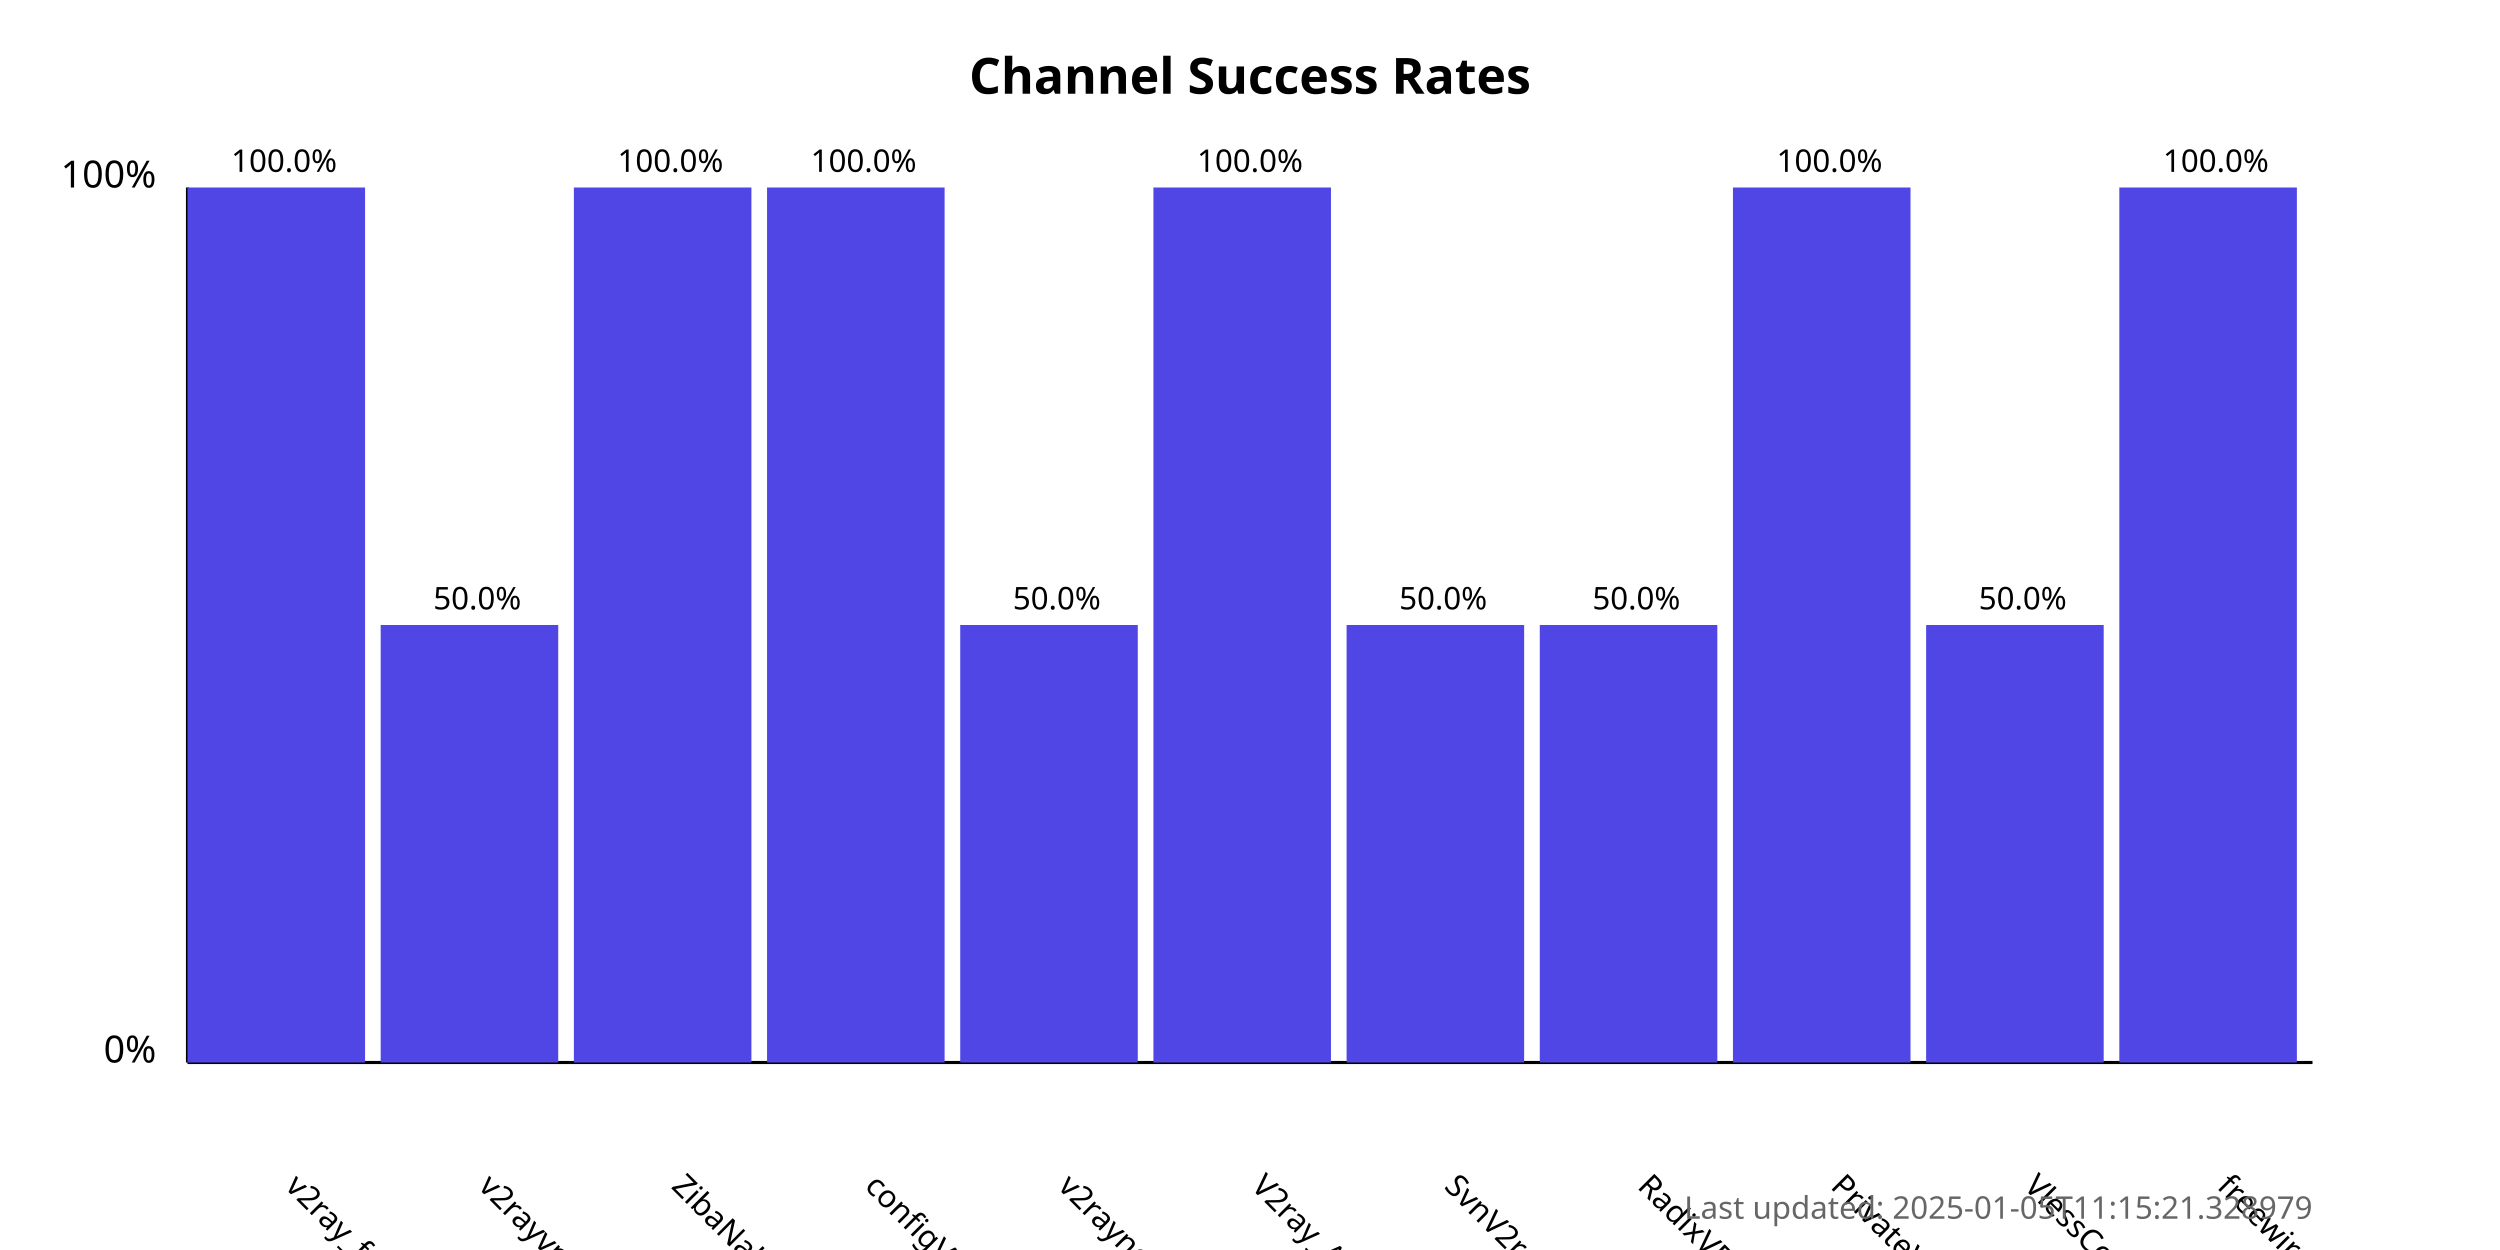
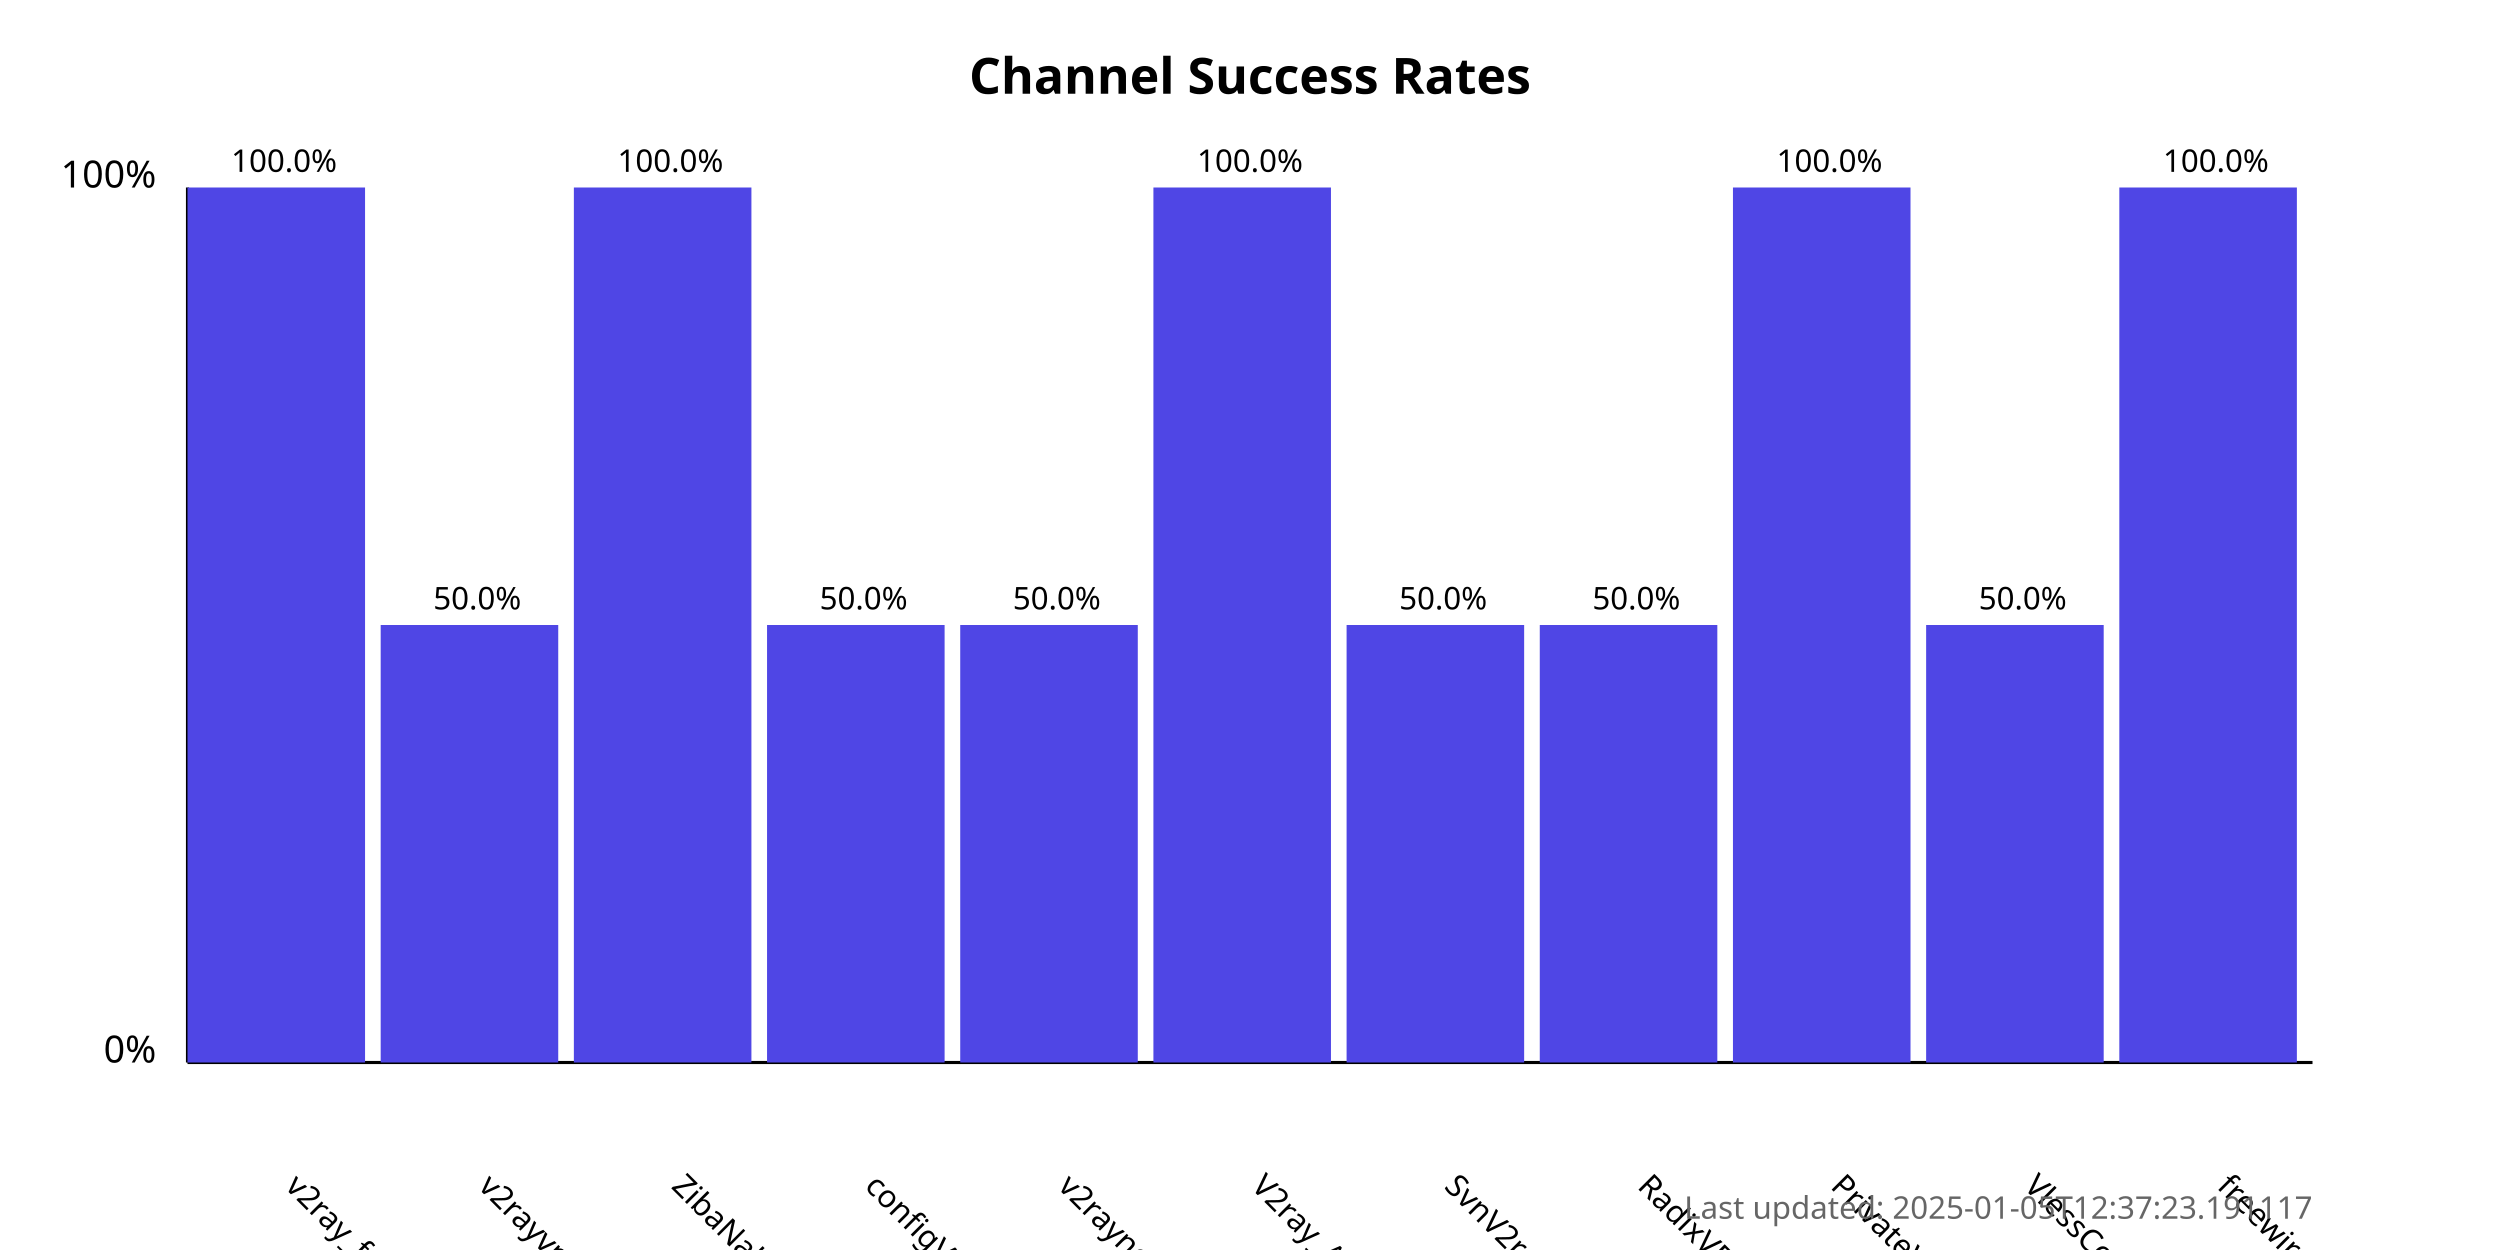
<svg xmlns="http://www.w3.org/2000/svg" width="800" height="400">
  <style>
            .chart-title { font: bold 16px sans-serif; }
            .axis-label { font: 12px sans-serif; }
            .tick-label { font: 10px sans-serif; }
            .bar { fill: #4f46e5; }
            .bar:hover { fill: #6366f1; }
            .timestamp { font: 10px sans-serif; fill: #666; }
        </style>
  <text x="400.0" y="30" text-anchor="middle" class="chart-title">
            Channel Success Rates
        </text>
  <line x1="60" y1="340" x2="60" y2="60" stroke="black" stroke-width="1" />
  <line x1="60" y1="340" x2="740" y2="340" stroke="black" stroke-width="1" />
  <text x="50" y="340" text-anchor="end" class="axis-label">0%</text>
  <text x="50" y="60" text-anchor="end" class="axis-label">100%</text>
  <g>
    <rect x="60" y="60.0" width="56.818" height="280.0" class="bar" />
    <text x="90.909" y="380" transform="rotate(45, 90.90909, 380)" text-anchor="start" class="tick-label">
                v2ray_free_conf
            </text>
    <text x="90.909" y="55.0" text-anchor="middle" class="tick-label">
                100.0%
            </text>
  </g>
  <g>
    <rect x="121.818" y="200.0" width="56.818" height="140.0" class="bar" />
    <text x="152.727" y="380" transform="rotate(45, 152.7273, 380)" text-anchor="start" class="tick-label">
                v2rayvpno
            </text>
    <text x="152.727" y="195.0" text-anchor="middle" class="tick-label">
                50.0%
            </text>
  </g>
  <g>
    <rect x="183.636" y="60.0" width="56.818" height="280.0" class="bar" />
    <text x="214.545" y="380" transform="rotate(45, 214.5455, 380)" text-anchor="start" class="tick-label">
                ZibaNabz
            </text>
    <text x="214.545" y="55.0" text-anchor="middle" class="tick-label">
                100.0%
            </text>
  </g>
  <g>
-     <rect x="245.455" y="60.0" width="56.818" height="280.0" class="bar" />
+     <rect x="245.455" y="200.0" width="56.818" height="140.0" class="bar" />
    <text x="276.364" y="380" transform="rotate(45, 276.3636, 380)" text-anchor="start" class="tick-label">
                configV2rayForFree
            </text>
-     <text x="276.364" y="55.0" text-anchor="middle" class="tick-label">
-                 100.0%
+     <text x="276.364" y="195.0" text-anchor="middle" class="tick-label">
+                 50.0%
            </text>
  </g>
  <g>
    <rect x="307.273" y="200.0" width="56.818" height="140.0" class="bar" />
    <text x="338.182" y="380" transform="rotate(45, 338.1818, 380)" text-anchor="start" class="tick-label">
                v2rayngvpn
            </text>
    <text x="338.182" y="195.0" text-anchor="middle" class="tick-label">
                50.0%
            </text>
  </g>
  <g>
    <rect x="369.091" y="60.0" width="56.818" height="280.0" class="bar" />
    <text x="400.0" y="380" transform="rotate(45, 400.0, 380)" text-anchor="start" class="tick-label">
                V2ray_Alpha
            </text>
    <text x="400.0" y="55.0" text-anchor="middle" class="tick-label">
                100.0%
            </text>
  </g>
  <g>
    <rect x="430.909" y="200.0" width="56.818" height="140.0" class="bar" />
    <text x="461.818" y="380" transform="rotate(45, 461.8182, 380)" text-anchor="start" class="tick-label">
                SvnV2ray
            </text>
    <text x="461.818" y="195.0" text-anchor="middle" class="tick-label">
                50.0%
            </text>
  </g>
  <g>
    <rect x="492.727" y="200.0" width="56.818" height="140.0" class="bar" />
    <text x="523.636" y="380" transform="rotate(45, 523.6364, 380)" text-anchor="start" class="tick-label">
                RadixVPN
            </text>
    <text x="523.636" y="195.0" text-anchor="middle" class="tick-label">
                50.0%
            </text>
  </g>
  <g>
    <rect x="554.545" y="60.0" width="56.818" height="280.0" class="bar" />
    <text x="585.455" y="380" transform="rotate(45, 585.4545, 380)" text-anchor="start" class="tick-label">
                PrivateVPNs
            </text>
    <text x="585.455" y="55.0" text-anchor="middle" class="tick-label">
                100.0%
            </text>
  </g>
  <g>
    <rect x="616.364" y="200.0" width="56.818" height="140.0" class="bar" />
    <text x="647.273" y="380" transform="rotate(45, 647.2727, 380)" text-anchor="start" class="tick-label">
                VlessConfig
            </text>
    <text x="647.273" y="195.0" text-anchor="middle" class="tick-label">
                50.0%
            </text>
  </g>
  <g>
    <rect x="678.182" y="60.0" width="56.818" height="280.0" class="bar" />
    <text x="709.091" y="380" transform="rotate(45, 709.0909, 380)" text-anchor="start" class="tick-label">
                freewireguard
            </text>
    <text x="709.091" y="55.0" text-anchor="middle" class="tick-label">
                100.0%
            </text>
  </g>
  <text x="740" y="390" text-anchor="end" class="timestamp">
-             Last updated: 2025-01-05T11:15:21.328979
+             Last updated: 2025-01-05T12:37:23.191117
        </text>
</svg>
